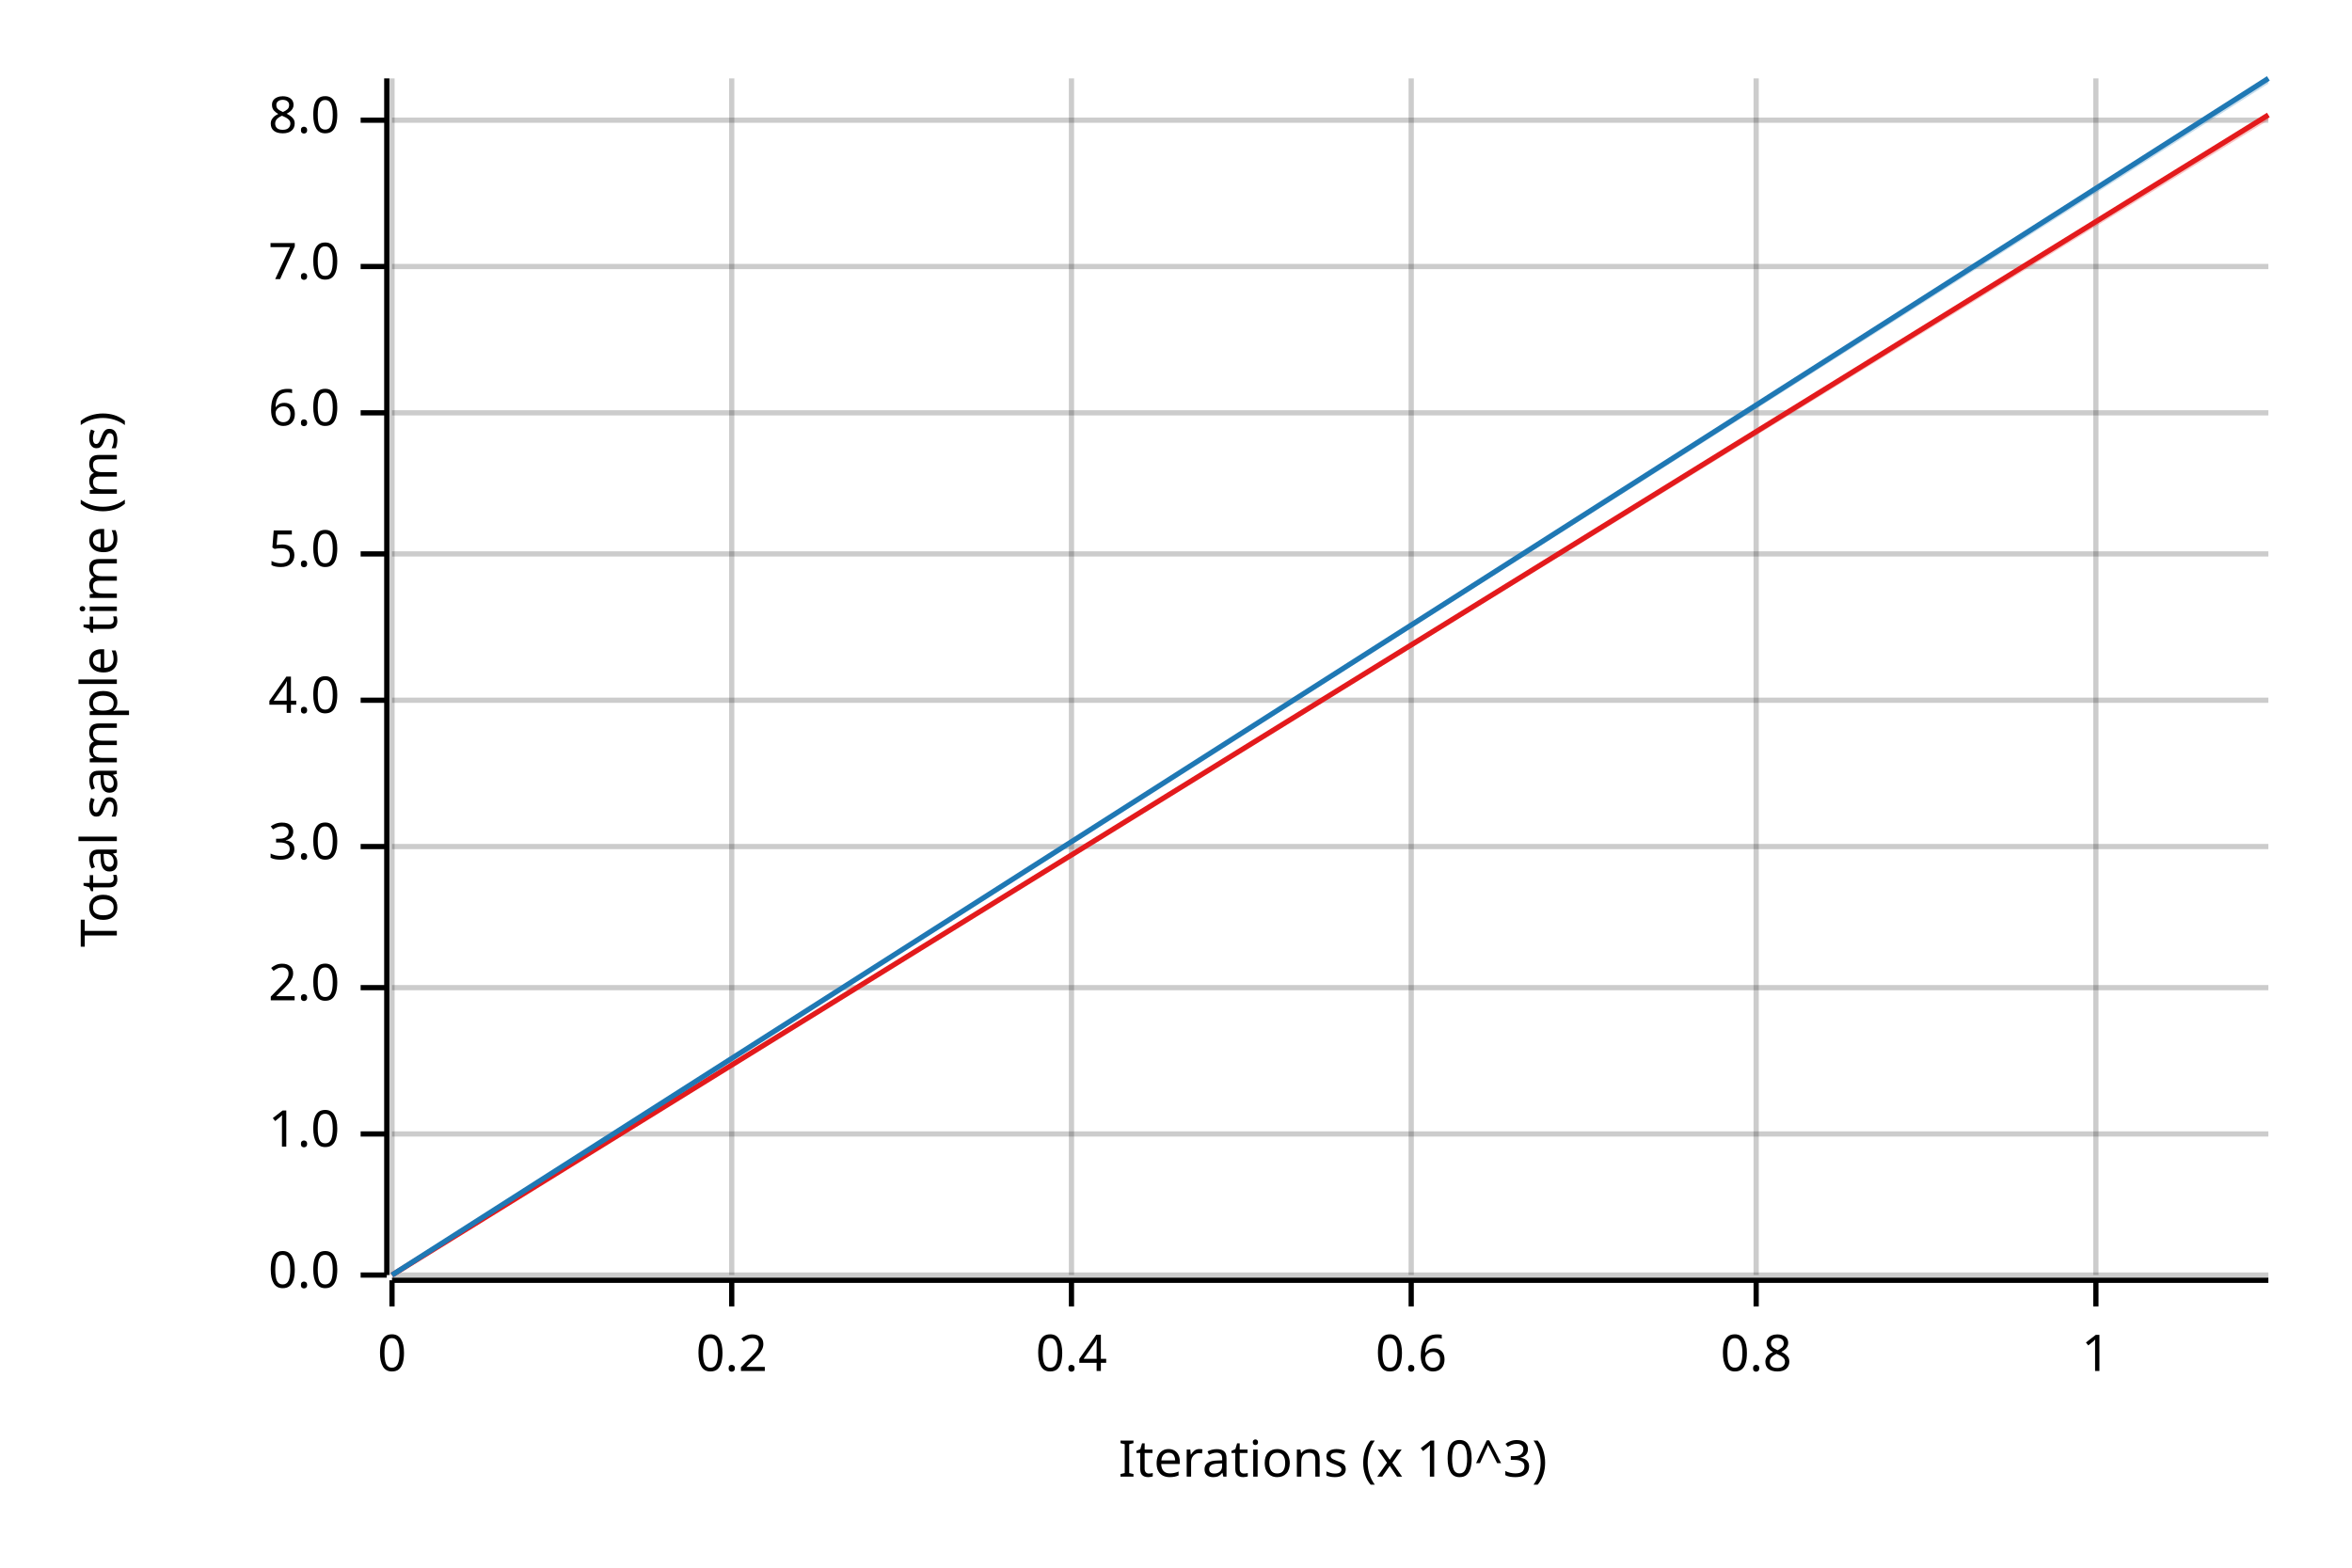
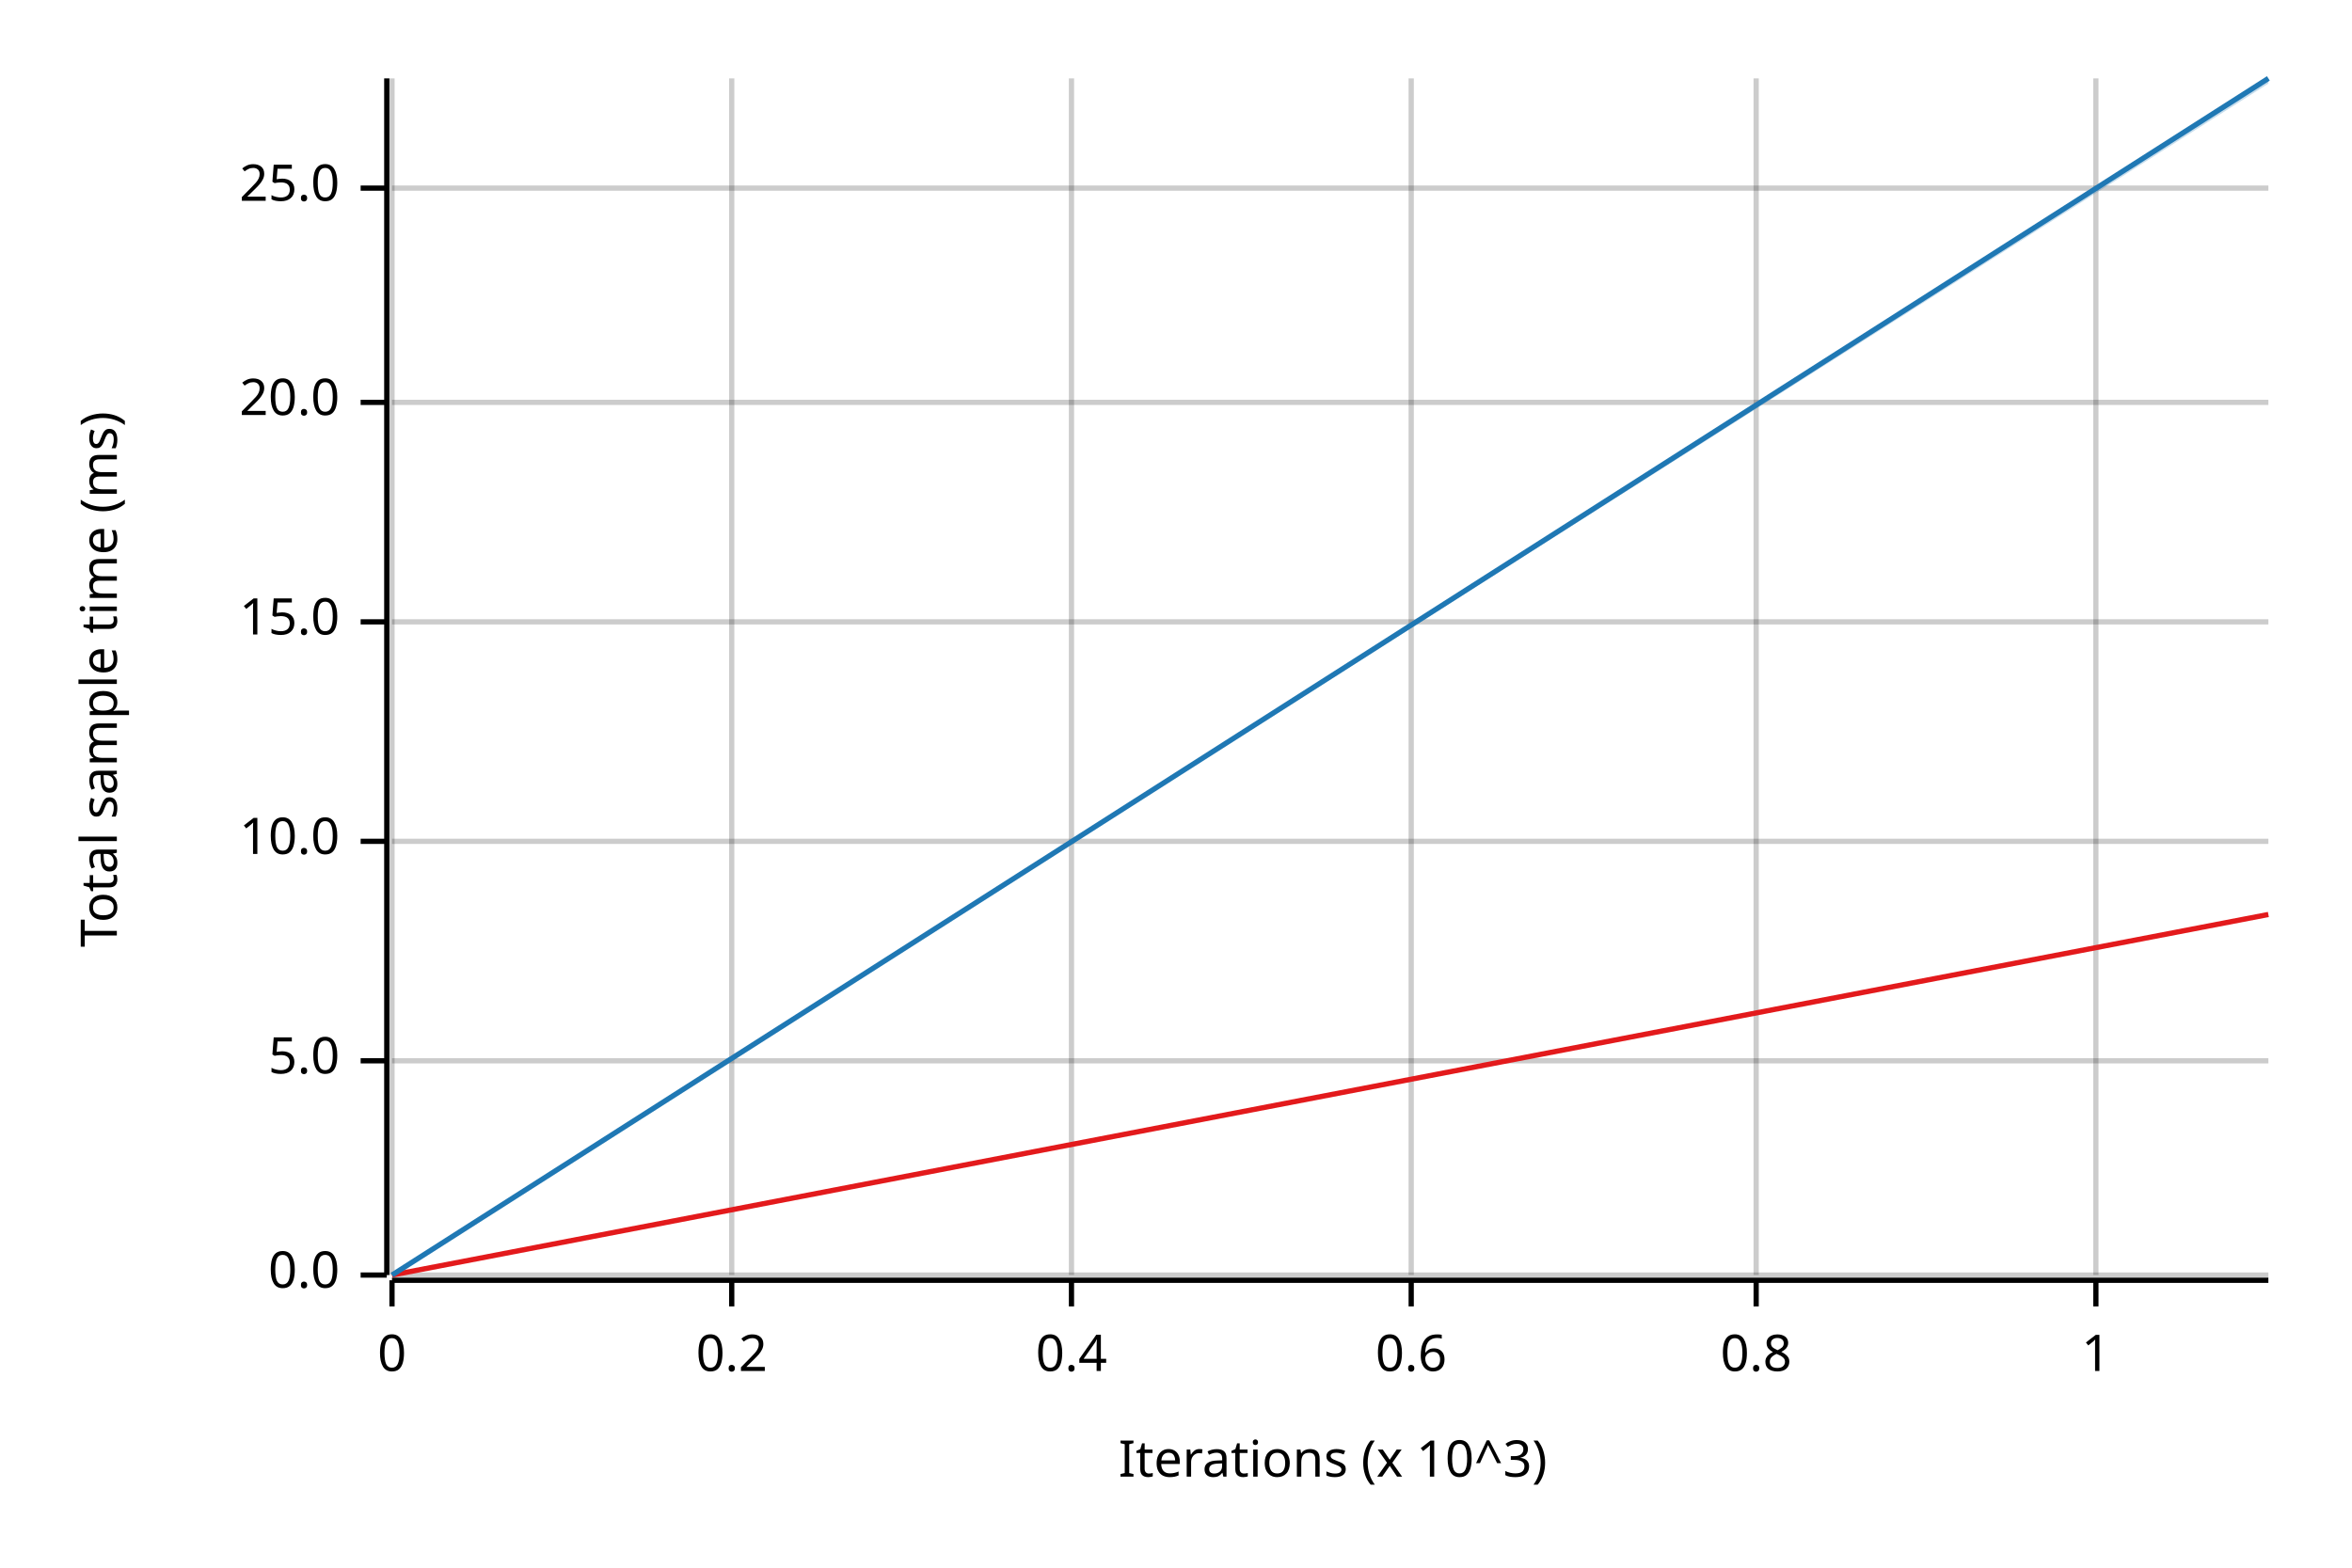
<svg xmlns="http://www.w3.org/2000/svg" width="450" height="300" viewBox="0 0 450 300">
  <text x="15" y="130" dy="0.76em" text-anchor="middle" font-family="sans-serif" font-size="9.677" opacity="1" fill="#000000" transform="rotate(270, 15, 130)">
Total sample time (ms)
</text>
  <text x="255" y="285" dy="-0.5ex" text-anchor="middle" font-family="sans-serif" font-size="9.677" opacity="1" fill="#000000">
Iterations (x 10^3)
</text>
  <line opacity="0.2" stroke="#000000" stroke-width="1" x1="75" y1="244" x2="75" y2="15" />
  <line opacity="0.2" stroke="#000000" stroke-width="1" x1="140" y1="244" x2="140" y2="15" />
  <line opacity="0.2" stroke="#000000" stroke-width="1" x1="205" y1="244" x2="205" y2="15" />
  <line opacity="0.2" stroke="#000000" stroke-width="1" x1="270" y1="244" x2="270" y2="15" />
  <line opacity="0.2" stroke="#000000" stroke-width="1" x1="336" y1="244" x2="336" y2="15" />
  <line opacity="0.2" stroke="#000000" stroke-width="1" x1="401" y1="244" x2="401" y2="15" />
  <line opacity="0.2" stroke="#000000" stroke-width="1" x1="75" y1="244" x2="434" y2="244" />
-   <line opacity="0.2" stroke="#000000" stroke-width="1" x1="75" y1="217" x2="434" y2="217" />
-   <line opacity="0.2" stroke="#000000" stroke-width="1" x1="75" y1="189" x2="434" y2="189" />
-   <line opacity="0.2" stroke="#000000" stroke-width="1" x1="75" y1="162" x2="434" y2="162" />
-   <line opacity="0.2" stroke="#000000" stroke-width="1" x1="75" y1="134" x2="434" y2="134" />
-   <line opacity="0.2" stroke="#000000" stroke-width="1" x1="75" y1="106" x2="434" y2="106" />
-   <line opacity="0.2" stroke="#000000" stroke-width="1" x1="75" y1="79" x2="434" y2="79" />
-   <line opacity="0.2" stroke="#000000" stroke-width="1" x1="75" y1="51" x2="434" y2="51" />
-   <line opacity="0.2" stroke="#000000" stroke-width="1" x1="75" y1="23" x2="434" y2="23" />
+   <line opacity="0.2" stroke="#000000" stroke-width="1" x1="75" y1="203" x2="434" y2="203" />
+   <line opacity="0.2" stroke="#000000" stroke-width="1" x1="75" y1="161" x2="434" y2="161" />
+   <line opacity="0.2" stroke="#000000" stroke-width="1" x1="75" y1="119" x2="434" y2="119" />
+   <line opacity="0.2" stroke="#000000" stroke-width="1" x1="75" y1="77" x2="434" y2="77" />
+   <line opacity="0.2" stroke="#000000" stroke-width="1" x1="75" y1="36" x2="434" y2="36" />
  <polyline fill="none" opacity="1" stroke="#000000" stroke-width="1" points="74,15 74,244 " />
  <text x="65" y="244" dy="0.5ex" text-anchor="end" font-family="sans-serif" font-size="9.677" opacity="1" fill="#000000">
0.0
</text>
  <polyline fill="none" opacity="1" stroke="#000000" stroke-width="1" points="69,244 74,244 " />
-   <text x="65" y="217" dy="0.5ex" text-anchor="end" font-family="sans-serif" font-size="9.677" opacity="1" fill="#000000">
- 1.0
- </text>
-   <polyline fill="none" opacity="1" stroke="#000000" stroke-width="1" points="69,217 74,217 " />
-   <text x="65" y="189" dy="0.5ex" text-anchor="end" font-family="sans-serif" font-size="9.677" opacity="1" fill="#000000">
- 2.0
- </text>
-   <polyline fill="none" opacity="1" stroke="#000000" stroke-width="1" points="69,189 74,189 " />
-   <text x="65" y="162" dy="0.5ex" text-anchor="end" font-family="sans-serif" font-size="9.677" opacity="1" fill="#000000">
- 3.0
- </text>
-   <polyline fill="none" opacity="1" stroke="#000000" stroke-width="1" points="69,162 74,162 " />
-   <text x="65" y="134" dy="0.5ex" text-anchor="end" font-family="sans-serif" font-size="9.677" opacity="1" fill="#000000">
- 4.0
- </text>
-   <polyline fill="none" opacity="1" stroke="#000000" stroke-width="1" points="69,134 74,134 " />
-   <text x="65" y="106" dy="0.5ex" text-anchor="end" font-family="sans-serif" font-size="9.677" opacity="1" fill="#000000">
+   <text x="65" y="203" dy="0.5ex" text-anchor="end" font-family="sans-serif" font-size="9.677" opacity="1" fill="#000000">
5.0
</text>
-   <polyline fill="none" opacity="1" stroke="#000000" stroke-width="1" points="69,106 74,106 " />
-   <text x="65" y="79" dy="0.5ex" text-anchor="end" font-family="sans-serif" font-size="9.677" opacity="1" fill="#000000">
- 6.0
+   <polyline fill="none" opacity="1" stroke="#000000" stroke-width="1" points="69,203 74,203 " />
+   <text x="65" y="161" dy="0.5ex" text-anchor="end" font-family="sans-serif" font-size="9.677" opacity="1" fill="#000000">
+ 10.0
</text>
-   <polyline fill="none" opacity="1" stroke="#000000" stroke-width="1" points="69,79 74,79 " />
-   <text x="65" y="51" dy="0.5ex" text-anchor="end" font-family="sans-serif" font-size="9.677" opacity="1" fill="#000000">
- 7.0
+   <polyline fill="none" opacity="1" stroke="#000000" stroke-width="1" points="69,161 74,161 " />
+   <text x="65" y="119" dy="0.5ex" text-anchor="end" font-family="sans-serif" font-size="9.677" opacity="1" fill="#000000">
+ 15.0
</text>
-   <polyline fill="none" opacity="1" stroke="#000000" stroke-width="1" points="69,51 74,51 " />
-   <text x="65" y="23" dy="0.5ex" text-anchor="end" font-family="sans-serif" font-size="9.677" opacity="1" fill="#000000">
- 8.0
+   <polyline fill="none" opacity="1" stroke="#000000" stroke-width="1" points="69,119 74,119 " />
+   <text x="65" y="77" dy="0.5ex" text-anchor="end" font-family="sans-serif" font-size="9.677" opacity="1" fill="#000000">
+ 20.0
</text>
-   <polyline fill="none" opacity="1" stroke="#000000" stroke-width="1" points="69,23 74,23 " />
+   <polyline fill="none" opacity="1" stroke="#000000" stroke-width="1" points="69,77 74,77 " />
+   <text x="65" y="36" dy="0.5ex" text-anchor="end" font-family="sans-serif" font-size="9.677" opacity="1" fill="#000000">
+ 25.0
+ </text>
+   <polyline fill="none" opacity="1" stroke="#000000" stroke-width="1" points="69,36 74,36 " />
  <polyline fill="none" opacity="1" stroke="#000000" stroke-width="1" points="75,245 434,245 " />
  <text x="75" y="255" dy="0.76em" text-anchor="middle" font-family="sans-serif" font-size="9.677" opacity="1" fill="#000000">
0
</text>
  <polyline fill="none" opacity="1" stroke="#000000" stroke-width="1" points="75,245 75,250 " />
  <text x="140" y="255" dy="0.76em" text-anchor="middle" font-family="sans-serif" font-size="9.677" opacity="1" fill="#000000">
0.2
</text>
  <polyline fill="none" opacity="1" stroke="#000000" stroke-width="1" points="140,245 140,250 " />
  <text x="205" y="255" dy="0.76em" text-anchor="middle" font-family="sans-serif" font-size="9.677" opacity="1" fill="#000000">
0.4
</text>
  <polyline fill="none" opacity="1" stroke="#000000" stroke-width="1" points="205,245 205,250 " />
  <text x="270" y="255" dy="0.76em" text-anchor="middle" font-family="sans-serif" font-size="9.677" opacity="1" fill="#000000">
0.6
</text>
  <polyline fill="none" opacity="1" stroke="#000000" stroke-width="1" points="270,245 270,250 " />
  <text x="336" y="255" dy="0.76em" text-anchor="middle" font-family="sans-serif" font-size="9.677" opacity="1" fill="#000000">
0.8
</text>
  <polyline fill="none" opacity="1" stroke="#000000" stroke-width="1" points="336,245 336,250 " />
  <text x="401" y="255" dy="0.76em" text-anchor="middle" font-family="sans-serif" font-size="9.677" opacity="1" fill="#000000">
1
</text>
  <polyline fill="none" opacity="1" stroke="#000000" stroke-width="1" points="401,245 401,250 " />
-   <polyline fill="none" opacity="1" stroke="#E31A1C" stroke-width="1" points="75,244 434,22 " />
-   <polygon opacity="0.25" fill="#E31A1C" points="75,244 434,23 434,22 " />
+   <polyline fill="none" opacity="1" stroke="#E31A1C" stroke-width="1" points="75,244 434,175 " />
+   <polygon opacity="0.25" fill="#E31A1C" points="75,244 434,175 434,175 " />
  <polyline fill="none" opacity="1" stroke="#1F78B4" stroke-width="1" points="75,244 434,15 " />
  <polygon opacity="0.25" fill="#1F78B4" points="75,244 434,16 434,15 " />
</svg>
